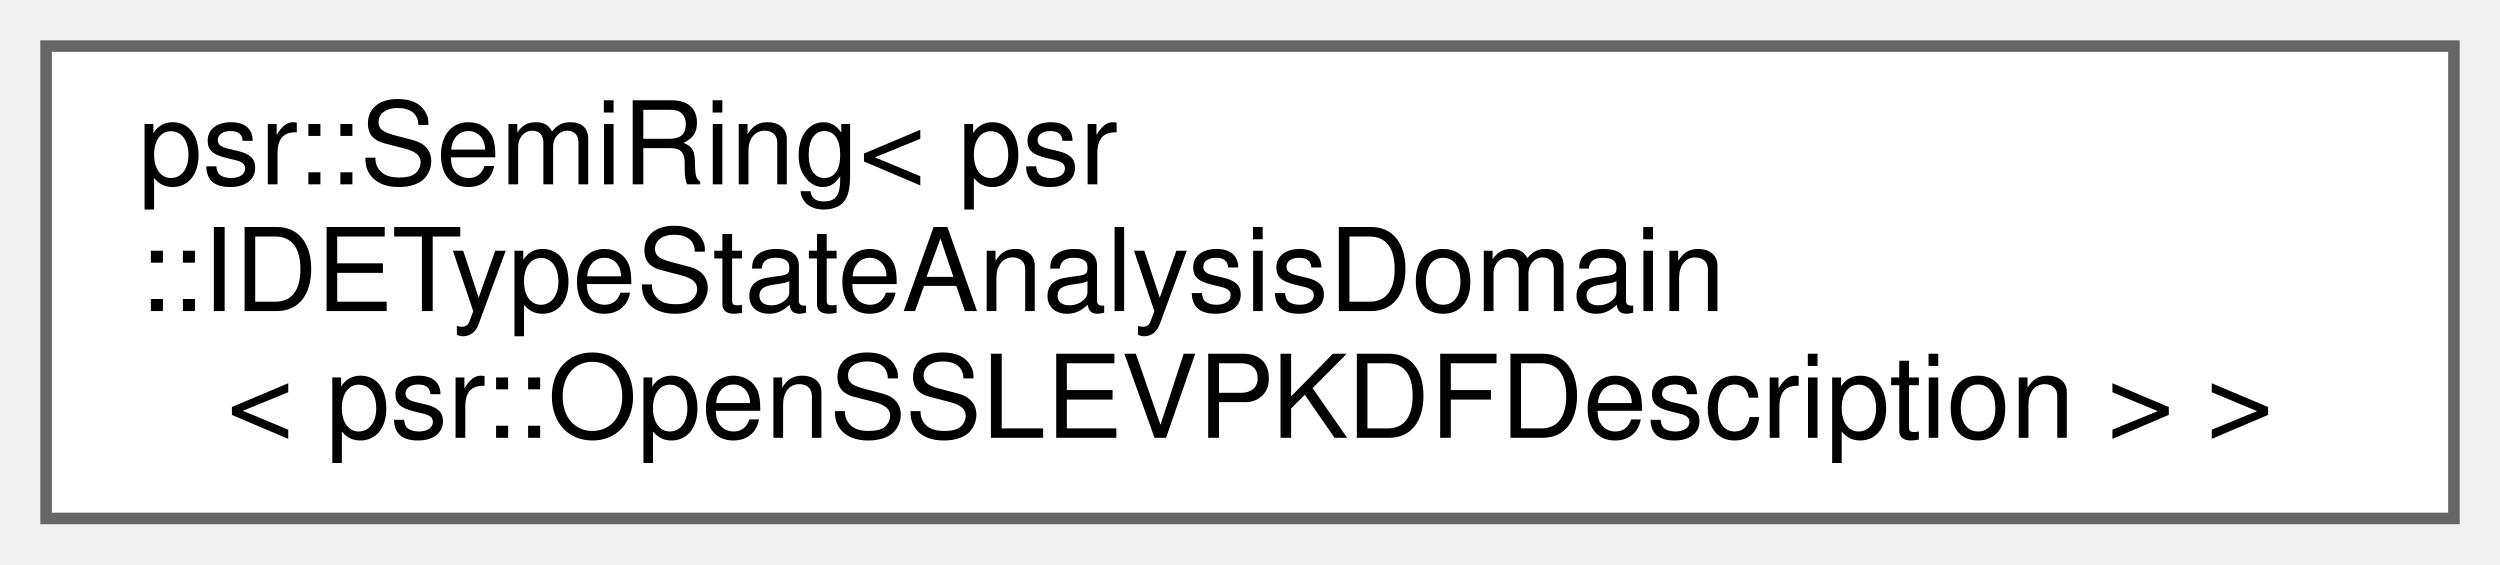
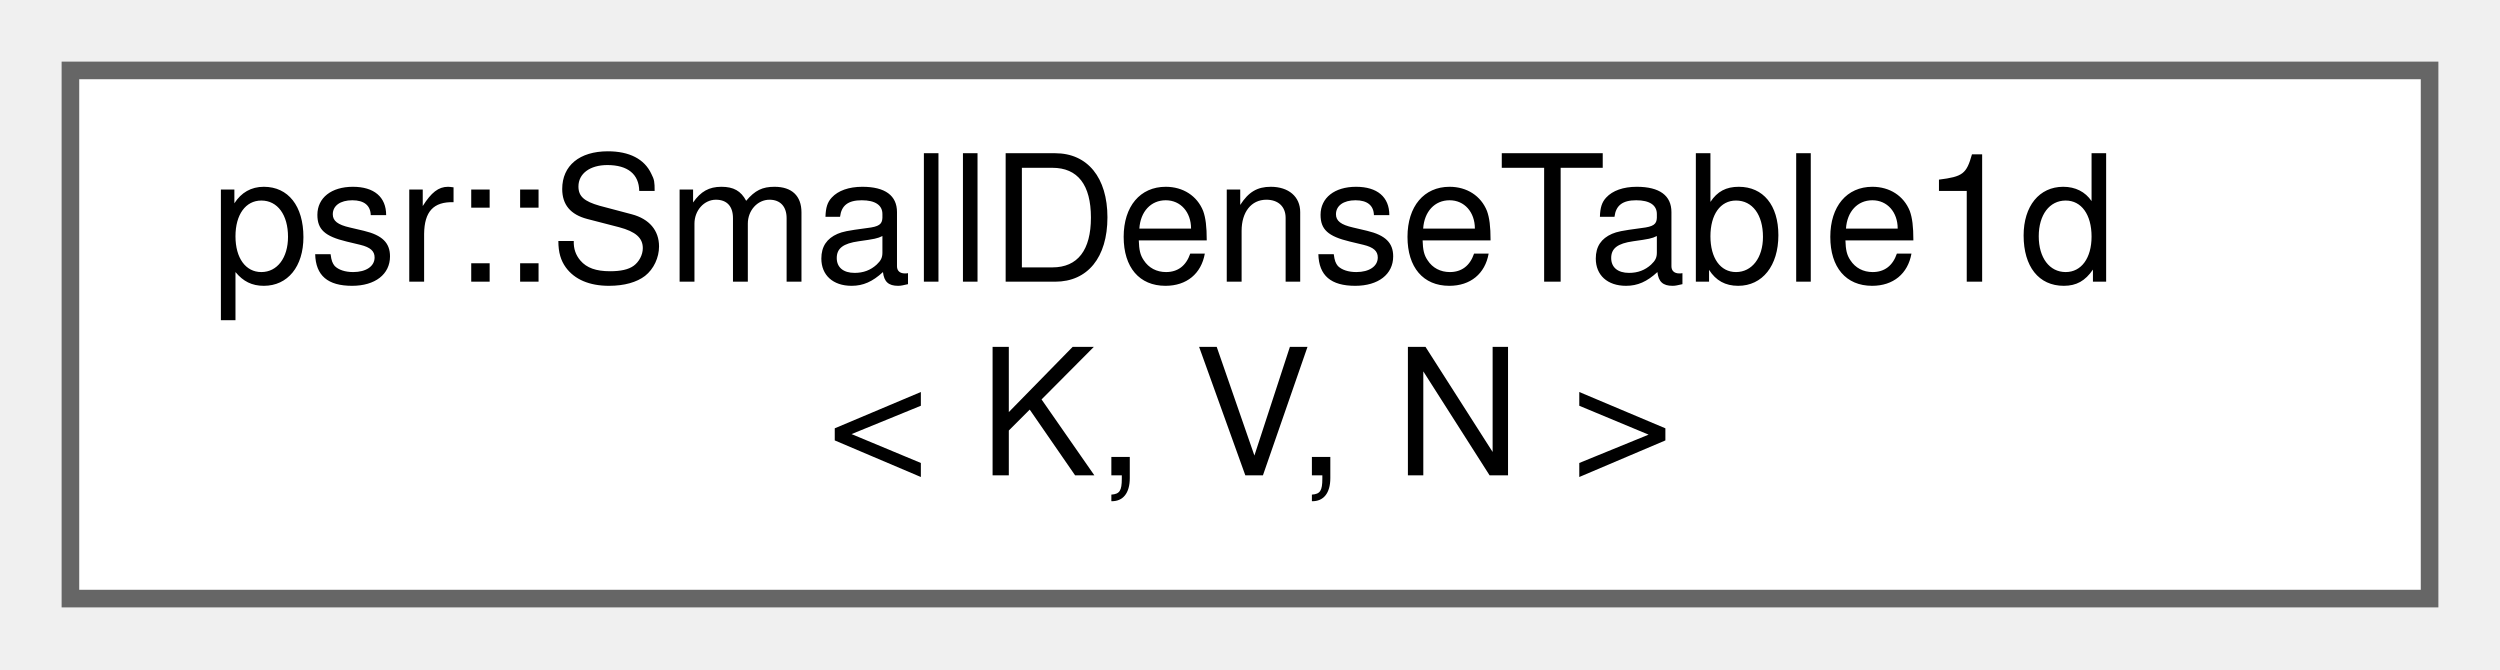
- <svg xmlns="http://www.w3.org/2000/svg" xmlns:xlink="http://www.w3.org/1999/xlink" width="217pt" height="49pt" viewBox="0.00 0.00 217.00 49.00">
-   <g id="graph0" class="graph" transform="scale(1 1) rotate(0) translate(4 45)">
+ <svg xmlns="http://www.w3.org/2000/svg" xmlns:xlink="http://www.w3.org/1999/xlink" width="142pt" height="38pt" viewBox="0.00 0.00 142.00 38.00">
+   <g id="graph0" class="graph" transform="scale(1 1) rotate(0) translate(4 34)">
    <g id="Node000000" class="node">
      <g id="a_Node000000">
-         <a xlink:href="classpsr_1_1SemiRing.html" target="_top" xlink:title=" ">
-           <polygon fill="white" stroke="#666666" points="209,-41 0,-41 0,0 209,0 209,-41" />
-           <text text-anchor="start" x="8" y="-29" font-family="Helvetica,sans-Serif" font-size="10.00">psr::SemiRing&lt; psr</text>
-           <text text-anchor="start" x="8" y="-18" font-family="Helvetica,sans-Serif" font-size="10.00">::IDETypeStateAnalysisDomain</text>
-           <text text-anchor="middle" x="104.5" y="-7" font-family="Helvetica,sans-Serif" font-size="10.00">&lt; psr::OpenSSLEVPKDFDescription &gt; &gt;</text>
+         <a xlink:href="classpsr_1_1SmallDenseTable1d.html" target="_top" xlink:title=" ">
+           <polygon fill="white" stroke="#666666" points="134,-30 0,-30 0,0 134,0 134,-30" />
+           <text text-anchor="start" x="8" y="-18" font-family="Helvetica,sans-Serif" font-size="10.00">psr::SmallDenseTable1d</text>
+           <text text-anchor="middle" x="67" y="-7" font-family="Helvetica,sans-Serif" font-size="10.00">&lt; K, V, N &gt;</text>
        </a>
      </g>
    </g>
  </g>
</svg>
